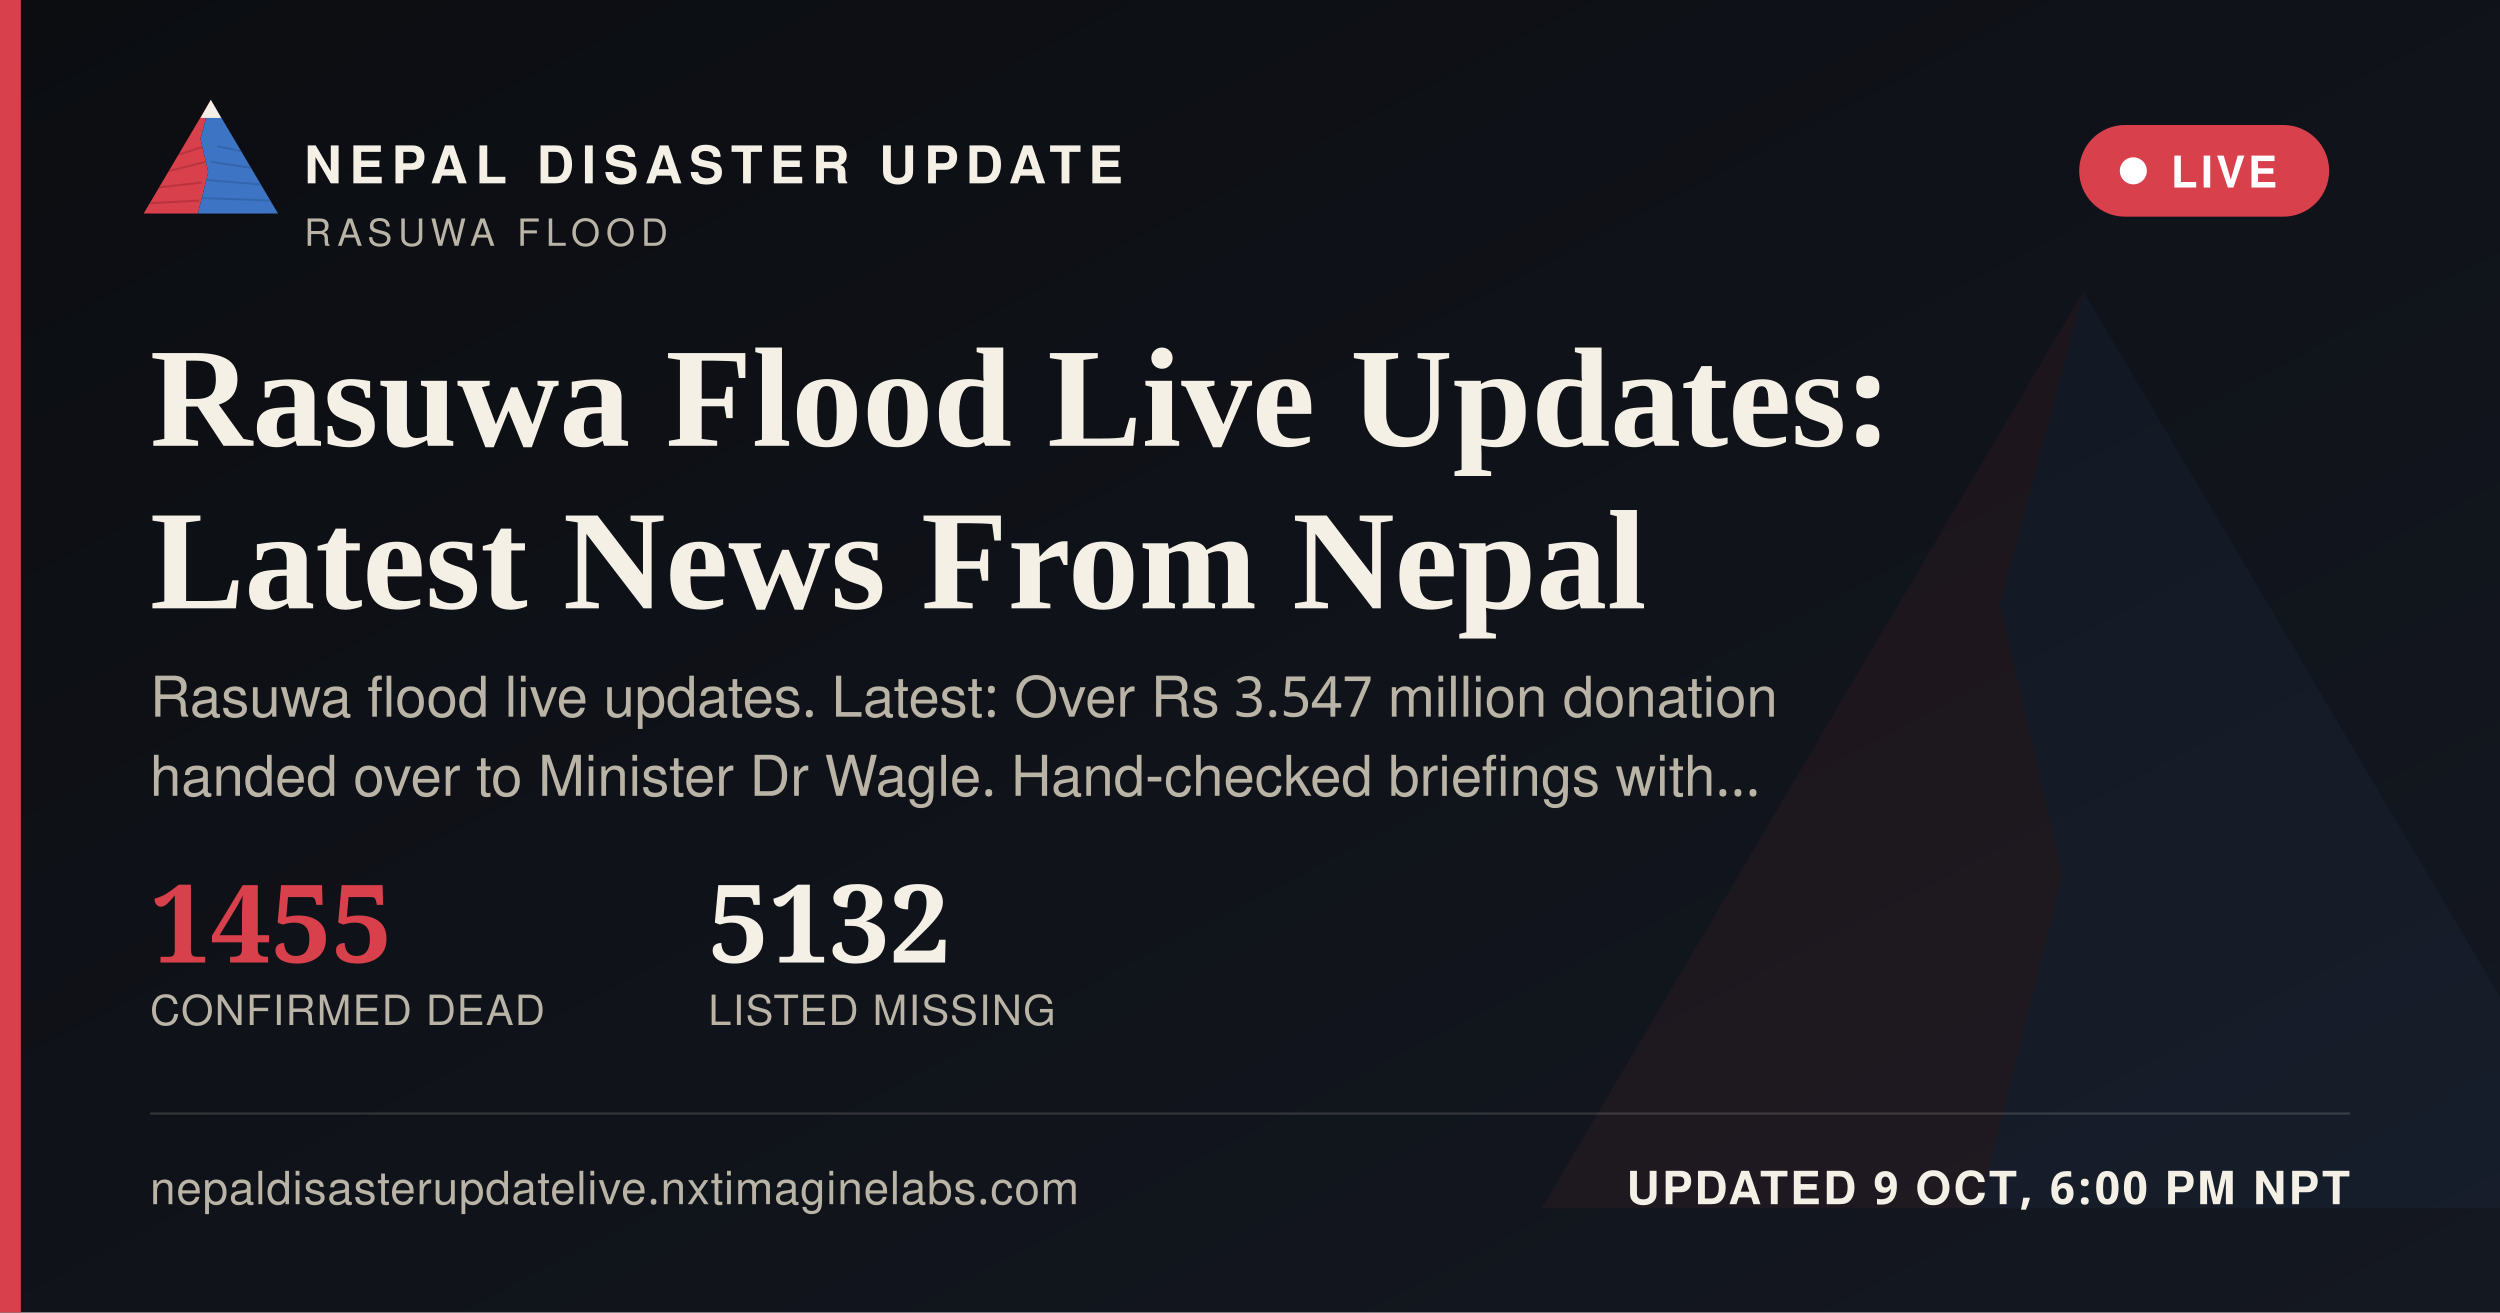
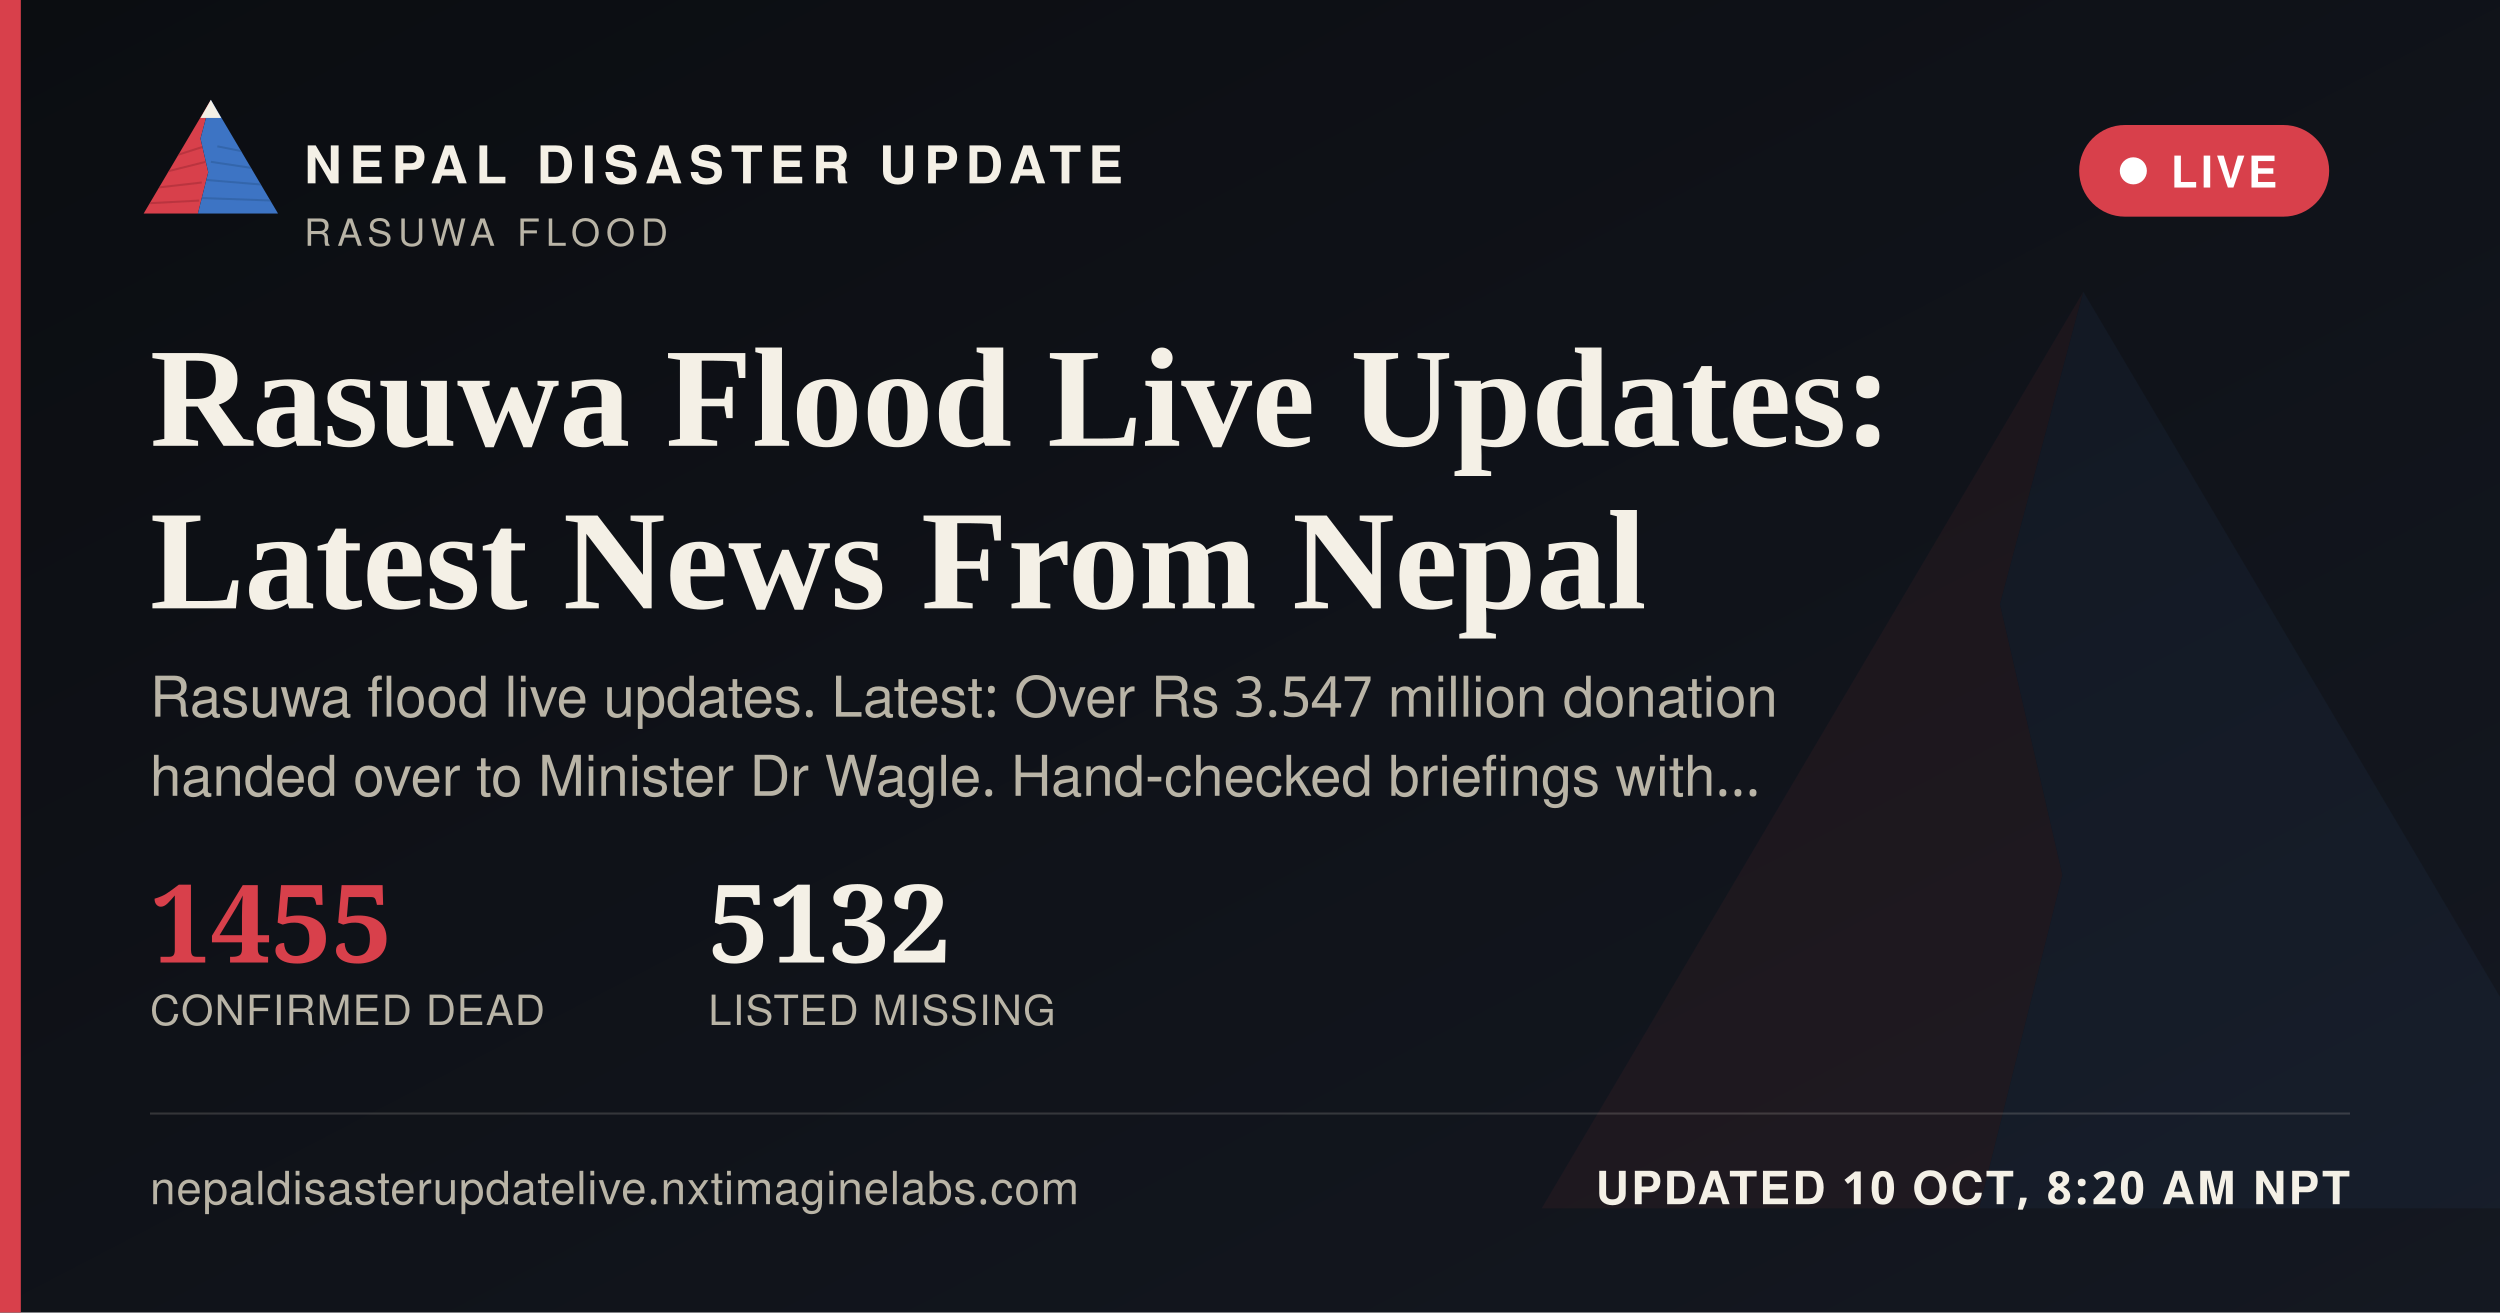
<svg xmlns="http://www.w3.org/2000/svg" width="1200" height="630" viewBox="0 0 1200 630">
  <defs>
    <linearGradient id="ogbg" x1="0" y1="0" x2="1" y2="1">
      <stop offset="0" stop-color="#0B0D11" />
      <stop offset="1" stop-color="#141821" />
    </linearGradient>
  </defs>
  <rect width="1200" height="630" fill="url(#ogbg)" />
  <g transform="translate(700,60) scale(5)" opacity="0.06">
    <polygon points="60,16 52,46 58,72 50,104 8,104" fill="#D8404B" />
    <polygon points="60,16 112,104 50,104 58,72 52,46" fill="#3D74C4" />
  </g>
  <rect x="0" y="0" width="10" height="630" fill="#D8404B" />
  <g transform="translate(64,38) scale(0.62)">
    <g>
      <defs>
        <clipPath id="ogLc">
          <polygon points="60,16 52,46 58,72 50,104 8,104" />
        </clipPath>
        <clipPath id="ogRc">
          <polygon points="60,16 112,104 50,104 58,72 52,46" />
        </clipPath>
      </defs>
      <polygon points="60,16 52,46 58,72 50,104 8,104" fill="#D8404B" />
      <g clip-path="url(#ogLc)" stroke="#A32A34" stroke-width="1.6" fill="none" opacity="0.55">
        <path d="M30,60 L55,52" />
        <path d="M24,72 L56,64" />
        <path d="M18,84 L53,80" />
        <path d="M13,96 L51,94" />
      </g>
      <polygon points="60,16 112,104 50,104 58,72 52,46" fill="#3D74C4" />
      <g clip-path="url(#ogRc)" stroke="#2A5793" stroke-width="1.6" fill="none" opacity="0.5">
        <path d="M65,52 L95,58" />
        <path d="M60,64 L100,70" />
        <path d="M56,78 L104,82" />
        <path d="M52,92 L108,94" />
      </g>
      <polygon points="60,16 52,30 68,30" fill="#F4F0E6" />
    </g>
  </g>
  <text x="146" y="88" font-family="'Public Sans', 'Noto Sans Devanagari', 'Helvetica Neue', Helvetica, Arial, sans-serif" font-size="25" font-weight="800" letter-spacing="3.6" fill="#F4F0E6">NEPAL DISASTER UPDATE</text>
  <text x="146" y="118" font-family="'Public Sans', 'Noto Sans Devanagari', 'Helvetica Neue', Helvetica, Arial, sans-serif" font-size="18" letter-spacing="2.8" fill="#B9B4A6">RASUWA FLOOD</text>
  <g>
    <rect x="998" y="60" width="120" height="44" rx="22" fill="#D8404B" stroke="none" />
    <circle cx="1024" cy="82" r="6.5" fill="#FFFFFF" />
    <text x="1042" y="90" font-family="'Public Sans', 'Noto Sans Devanagari', 'Helvetica Neue', Helvetica, Arial, sans-serif" font-size="21" font-weight="700" letter-spacing="1.6" fill="#FFFFFF">LIVE</text>
  </g>
  <text x="72" y="214" font-family="Newsreader, 'Noto Serif Devanagari', Georgia, 'Times New Roman', serif" font-size="68" font-weight="600" fill="#F4F0E6">Rasuwa Flood Live Updates:</text>
  <text x="72" y="292" font-family="Newsreader, 'Noto Serif Devanagari', Georgia, 'Times New Roman', serif" font-size="68" font-weight="600" fill="#F4F0E6">Latest News From Nepal</text>
  <text x="72" y="344" font-family="'Public Sans', 'Noto Sans Devanagari', 'Helvetica Neue', Helvetica, Arial, sans-serif" font-size="27" fill="#B9B4A6">Rasuwa flood live updates. Latest: Over Rs 3.547 million donation</text>
  <text x="72" y="382" font-family="'Public Sans', 'Noto Sans Devanagari', 'Helvetica Neue', Helvetica, Arial, sans-serif" font-size="27" fill="#B9B4A6">handed over to Minister Dr Wagle. Hand-checked briefings with…</text>
  <g transform="translate(72,462)">
    <text x="0" y="0" font-family="Newsreader, 'Noto Serif Devanagari', Georgia, 'Times New Roman', serif" font-size="52" font-weight="600" fill="#D8404B">1455</text>
    <text x="0" y="30" font-family="'Public Sans', 'Noto Sans Devanagari', 'Helvetica Neue', Helvetica, Arial, sans-serif" font-size="20" letter-spacing="0.6" fill="#B9B4A6">CONFIRMED DEAD</text>
    <text x="268" y="0" font-family="Newsreader, 'Noto Serif Devanagari', Georgia, 'Times New Roman', serif" font-size="52" font-weight="600" fill="#F4F0E6">5132</text>
    <text x="268" y="30" font-family="'Public Sans', 'Noto Sans Devanagari', 'Helvetica Neue', Helvetica, Arial, sans-serif" font-size="20" letter-spacing="0.6" fill="#B9B4A6">LISTED MISSING</text>
  </g>
  <rect x="72" y="534" width="1056" height="1" fill="rgba(244,240,230,0.16)" />
  <text x="72" y="578" font-family="'Public Sans', 'Noto Sans Devanagari', 'Helvetica Neue', Helvetica, Arial, sans-serif" font-size="22" fill="#B9B4A6" letter-spacing="0.4">nepaldisasterupdatelive.nxtimaginelabs.com</text>
-   <text x="1128" y="578" text-anchor="end" font-family="'Public Sans', 'Noto Sans Devanagari', 'Helvetica Neue', Helvetica, Arial, sans-serif" font-size="22" font-weight="700" letter-spacing="1.2" fill="#F4F0E6">UPDATED 9 OCT, 6:00 PM NPT</text>
+   <text x="1128" y="578" text-anchor="end" font-family="'Public Sans', 'Noto Sans Devanagari', 'Helvetica Neue', Helvetica, Arial, sans-serif" font-size="22" font-weight="700" letter-spacing="1.2" fill="#F4F0E6">UPDATED 10 OCT, 8:20 AM NPT</text>
</svg>
